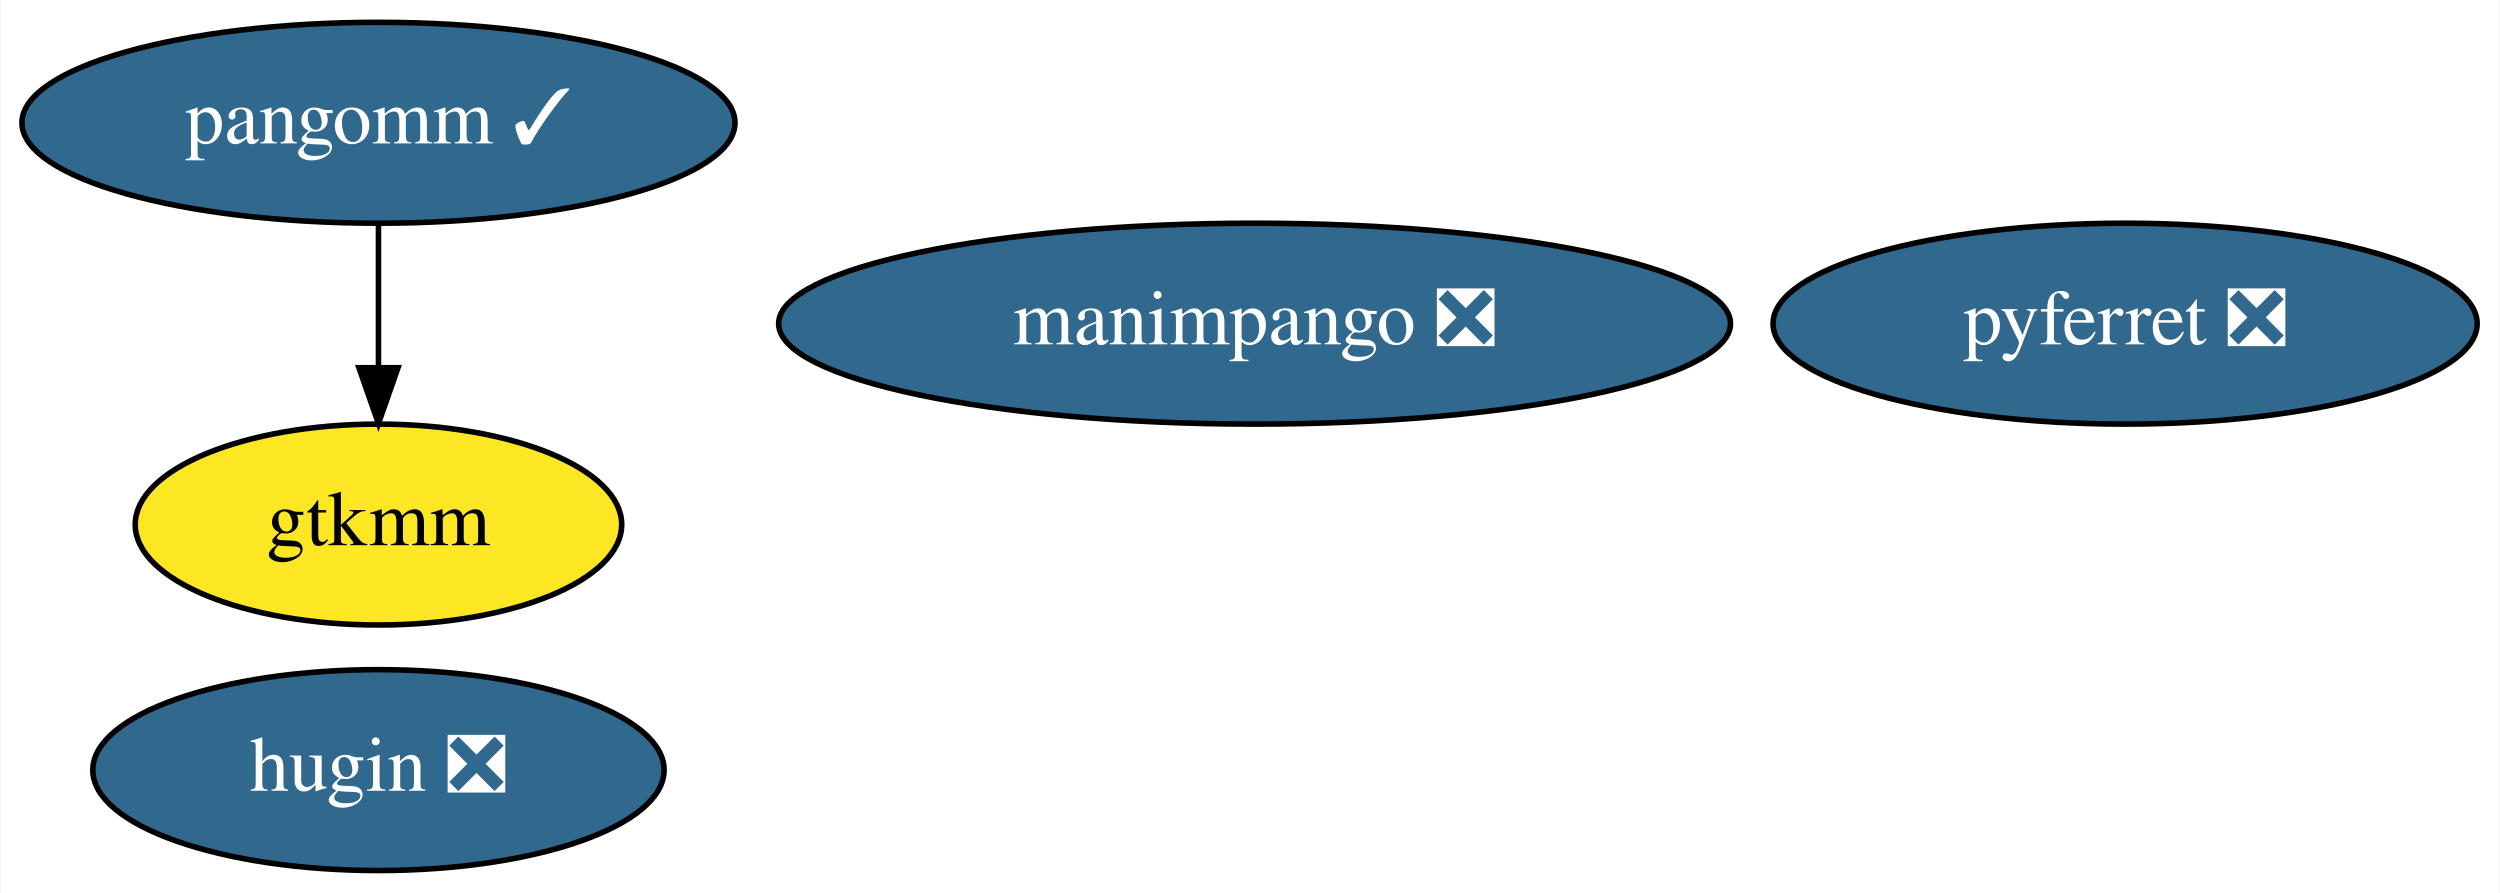
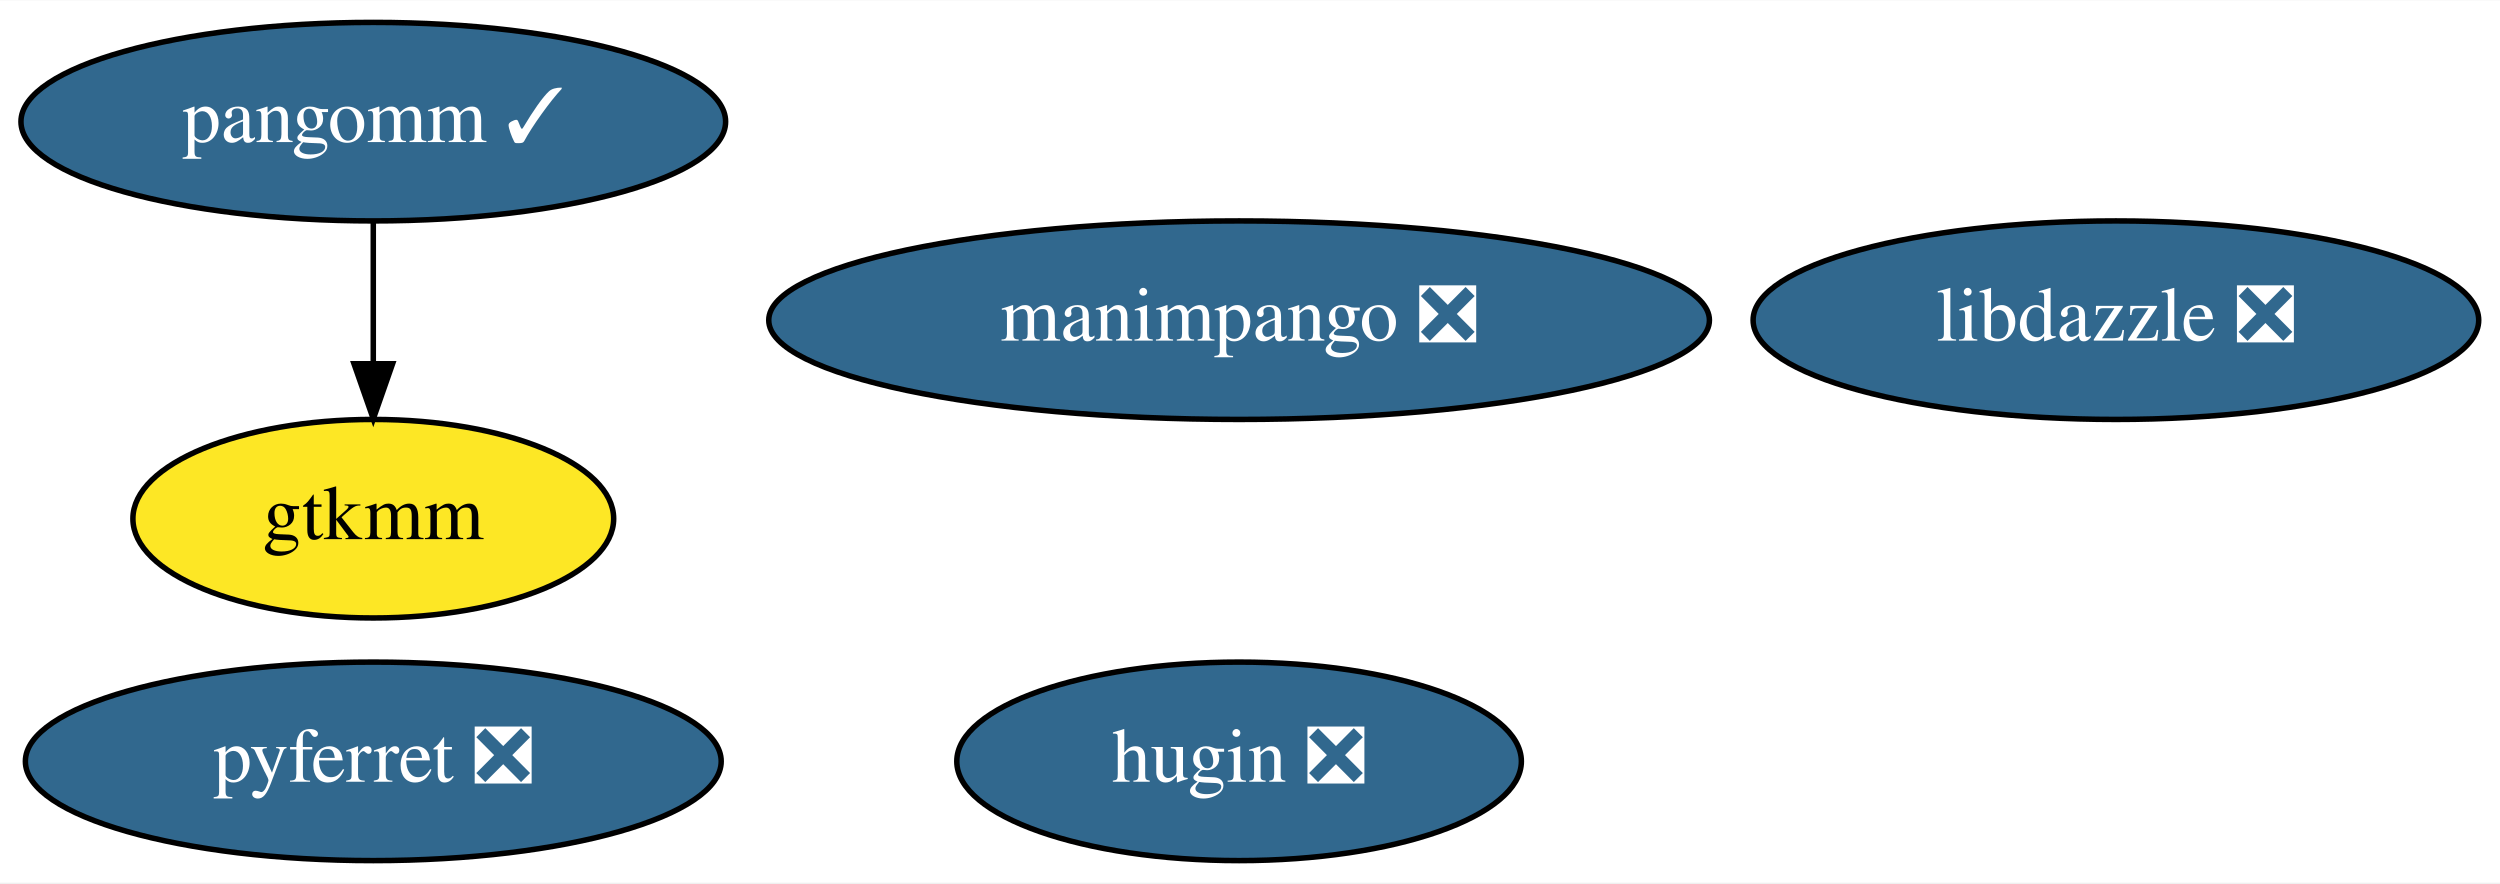
- <svg xmlns="http://www.w3.org/2000/svg" xmlns:xlink="http://www.w3.org/1999/xlink" width="448pt" height="160pt" viewBox="0.00 0.00 447.74 160.00">
+ <svg xmlns="http://www.w3.org/2000/svg" xmlns:xlink="http://www.w3.org/1999/xlink" width="453pt" height="160pt" viewBox="0.00 0.00 453.34 160.00">
  <g id="graph0" class="graph" transform="scale(1 1) rotate(0) translate(4 156)">
-     <polygon fill="white" stroke="transparent" points="-4,4 -4,-156 443.74,-156 443.74,4 -4,4" />
+     <polygon fill="white" stroke="transparent" points="-4,4 -4,-156 449.34,-156 449.34,4 -4,4" />
    <g id="node1" class="node">
      <g id="a_node1">
        <a xlink:href="https://github.com/conda-forge/pyferret-feedstock/pull/74" xlink:title="pyferret ❎">
-           <ellipse fill="#31688e" stroke="black" cx="376.69" cy="-98" rx="63.09" ry="18" />
-           <text text-anchor="middle" x="376.69" y="-94.3" font-family="Times,serif" font-size="14.00" fill="white">pyferret ❎</text>
+           <ellipse fill="#31688e" stroke="black" cx="63.69" cy="-18" rx="63.09" ry="18" />
+           <text text-anchor="middle" x="63.69" y="-14.3" font-family="Times,serif" font-size="14.00" fill="white">pyferret ❎</text>
        </a>
      </g>
    </g>
    <g id="node2" class="node">
      <g id="a_node2">
        <a xlink:href="https://github.com/conda-forge/pangomm-feedstock/pull/3" xlink:title="pangomm ✓">
          <ellipse fill="#31688e" stroke="black" cx="63.69" cy="-134" rx="63.89" ry="18" />
          <text text-anchor="middle" x="63.69" y="-130.3" font-family="Times,serif" font-size="14.00" fill="white">pangomm ✓</text>
        </a>
      </g>
    </g>
    <g id="node3" class="node">
      <g id="a_node3">
        <a xlink:href="https://github.com/conda-forge/gtkmm-feedstock" xlink:title="gtkmm">
          <ellipse fill="#fde725" stroke="black" cx="63.69" cy="-62" rx="43.59" ry="18" />
          <text text-anchor="middle" x="63.69" y="-58.3" font-family="Times,serif" font-size="14.00">gtkmm</text>
        </a>
      </g>
    </g>
    <g id="edge1" class="edge">
      <path fill="none" stroke="black" d="M63.69,-115.7C63.69,-107.98 63.69,-98.71 63.69,-90.11" />
      <polygon fill="black" stroke="black" points="67.19,-90.1 63.69,-80.1 60.19,-90.1 67.19,-90.1" />
    </g>
    <g id="node4" class="node">
      <g id="a_node4">
        <a xlink:href="https://github.com/conda-forge/hugin-feedstock/pull/17" xlink:title="hugin ❎">
-           <ellipse fill="#31688e" stroke="black" cx="63.69" cy="-18" rx="51.19" ry="18" />
-           <text text-anchor="middle" x="63.69" y="-14.3" font-family="Times,serif" font-size="14.00" fill="white">hugin ❎</text>
+           <ellipse fill="#31688e" stroke="black" cx="220.69" cy="-18" rx="51.19" ry="18" />
+           <text text-anchor="middle" x="220.69" y="-14.3" font-family="Times,serif" font-size="14.00" fill="white">hugin ❎</text>
        </a>
      </g>
    </g>
    <g id="node5" class="node">
      <g id="a_node5">
        <a xlink:href="https://github.com/conda-forge/manimpango-feedstock/pull/3" xlink:title="manimpango ❎">
          <ellipse fill="#31688e" stroke="black" cx="220.69" cy="-98" rx="85.29" ry="18" />
          <text text-anchor="middle" x="220.69" y="-94.3" font-family="Times,serif" font-size="14.00" fill="white">manimpango ❎</text>
        </a>
      </g>
    </g>
+     <g id="node6" class="node">
+       <g id="a_node6">
+         <a xlink:href="https://github.com/conda-forge/libdazzle-feedstock/pull/1" xlink:title="libdazzle ❎">
+           <ellipse fill="#31688e" stroke="black" cx="379.69" cy="-98" rx="65.79" ry="18" />
+           <text text-anchor="middle" x="379.69" y="-94.3" font-family="Times,serif" font-size="14.00" fill="white">libdazzle ❎</text>
+         </a>
+       </g>
+     </g>
  </g>
</svg>
